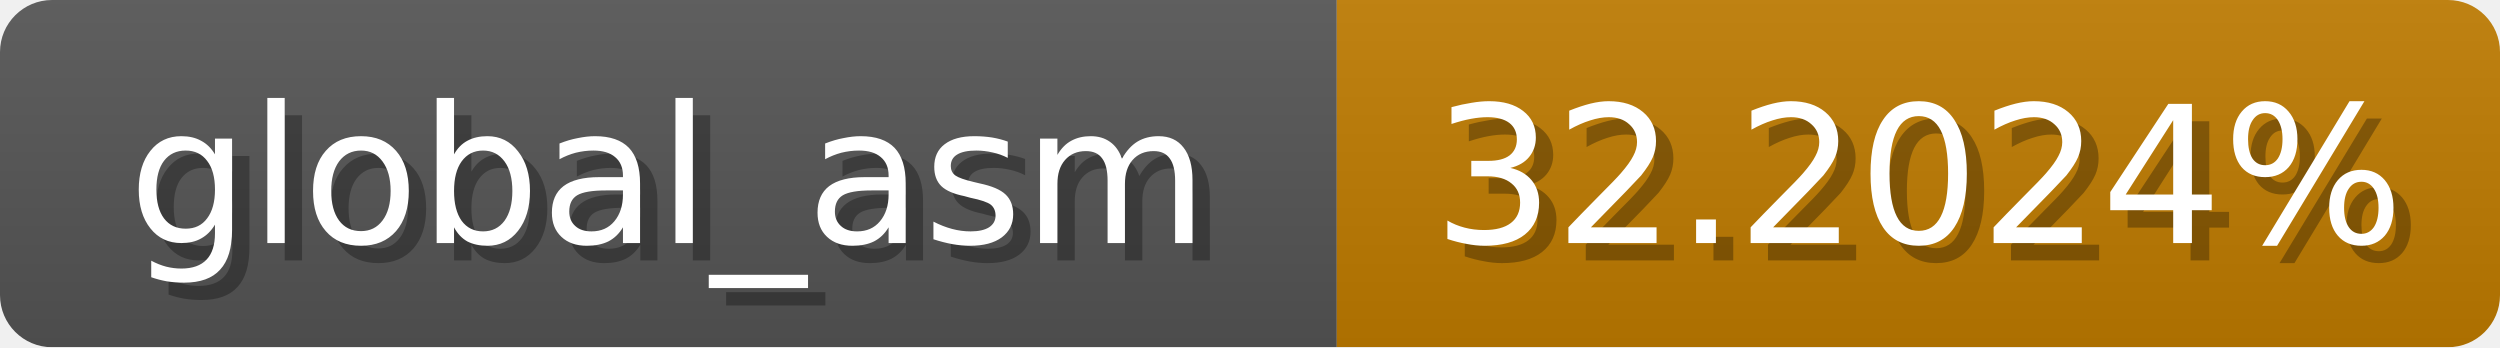
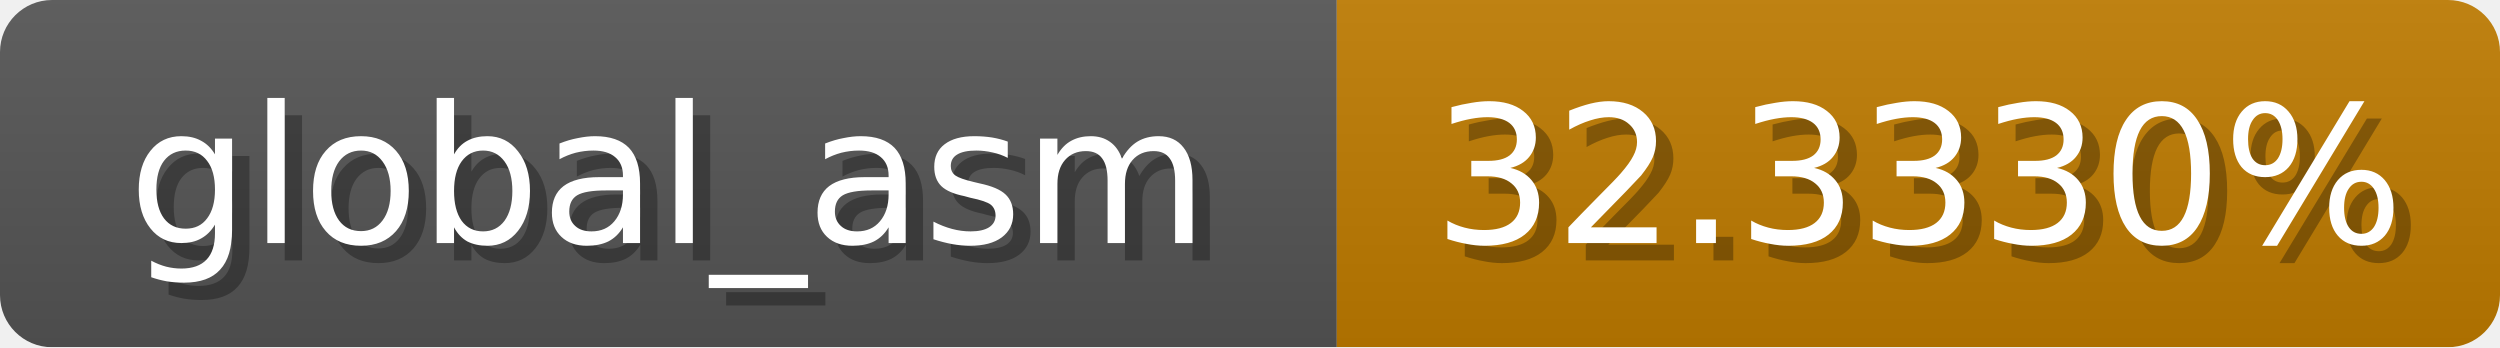
<svg xmlns="http://www.w3.org/2000/svg" width="144" height="20">
  <linearGradient id="b" x2="0" y2="100%">
    <stop offset="0" stop-color="#bbb" stop-opacity=".1" />
    <stop offset="1" stop-opacity=".1" />
  </linearGradient>
  <mask id="anybadge_1">
    <rect width="144" height="20" rx="3" fill="#fff" />
  </mask>
  <g mask="url(#anybadge_1)">
    <path fill="#555" d="M0 0h77v20H0z" />
    <path fill="#c07c00" d="M77 0h67v20H77z" />
    <path fill="url(#b)" d="M0 0h144v20H0z" />
  </g>
  <g fill="#fff" text-anchor="middle" font-family="DejaVu Sans,Verdana,Geneva,sans-serif" font-size="11">
    <text x="39.5" y="15" fill="#010101" fill-opacity=".3">global_asm</text>
    <text x="38.5" y="14">global_asm</text>
  </g>
  <g fill="#fff" text-anchor="middle" font-family="DejaVu Sans,Verdana,Geneva,sans-serif" font-size="11">
-     <text x="111.5" y="15" fill="#010101" fill-opacity=".3">32.2024%</text>
-     <text x="110.5" y="14">32.2024%</text>
+     <text x="111.5" y="15" fill="#010101" fill-opacity=".3">32.3330%</text>
+     <text x="110.5" y="14">32.3330%</text>
  </g>
</svg>
